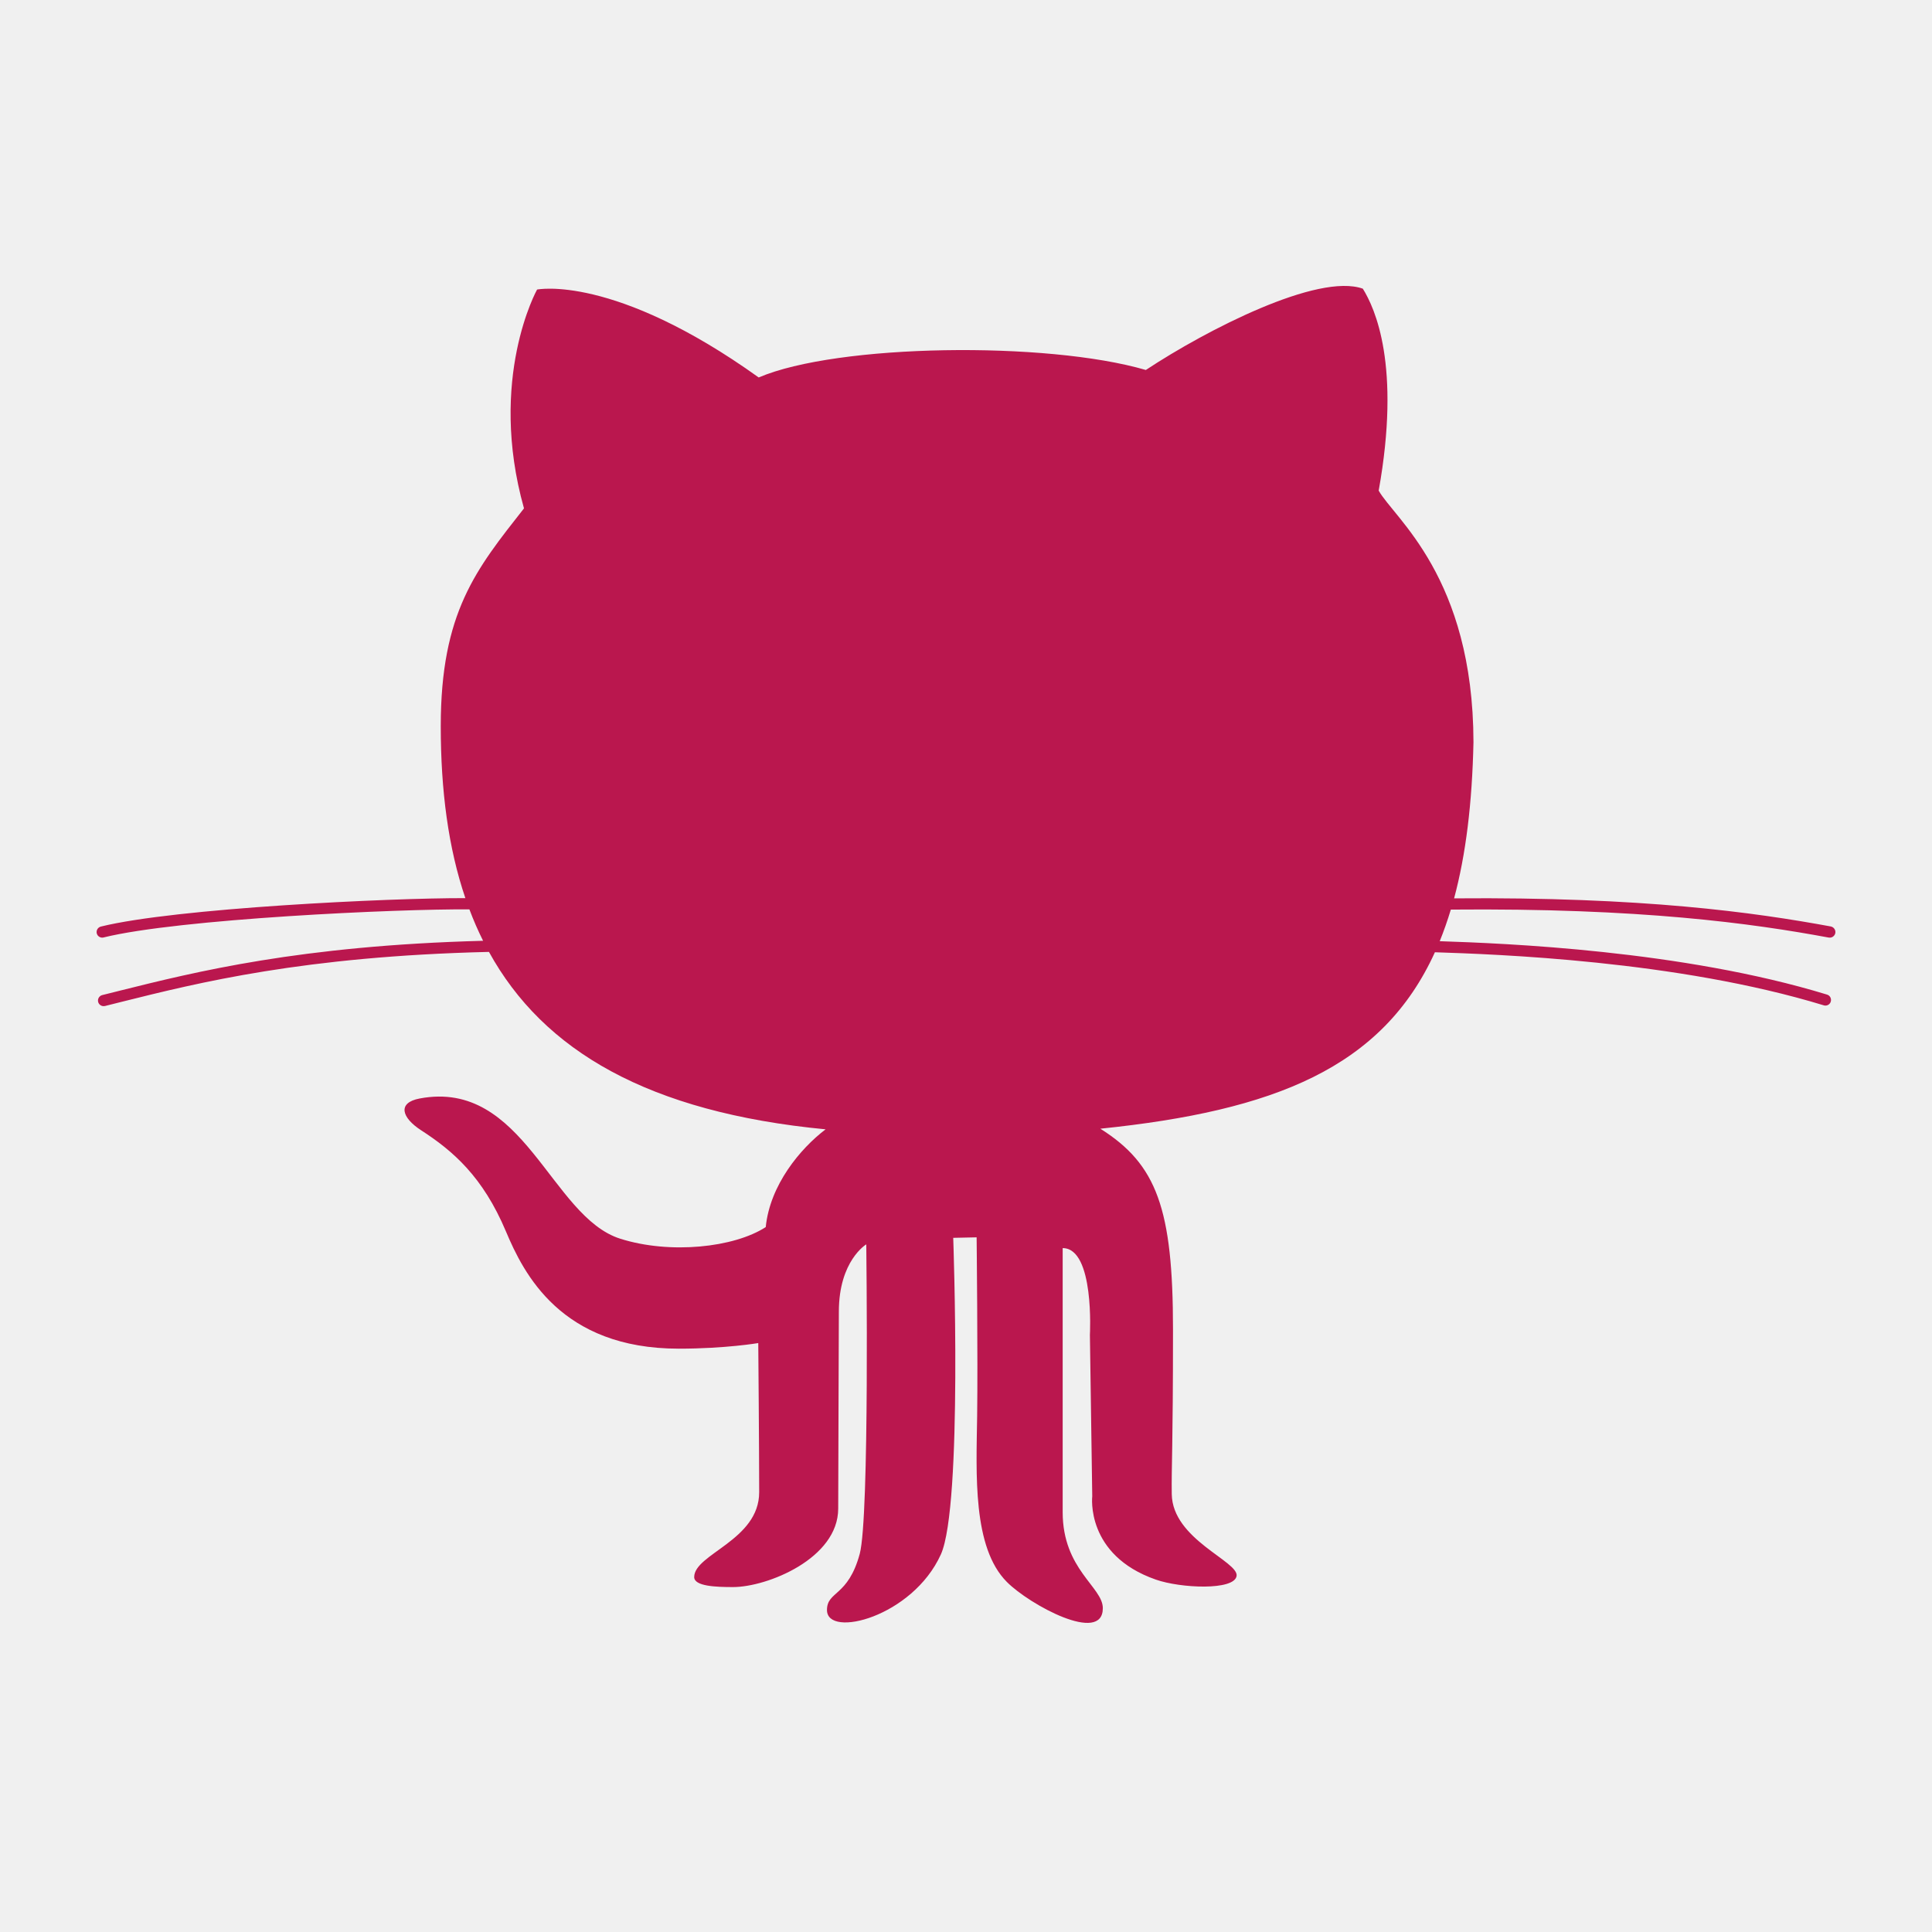
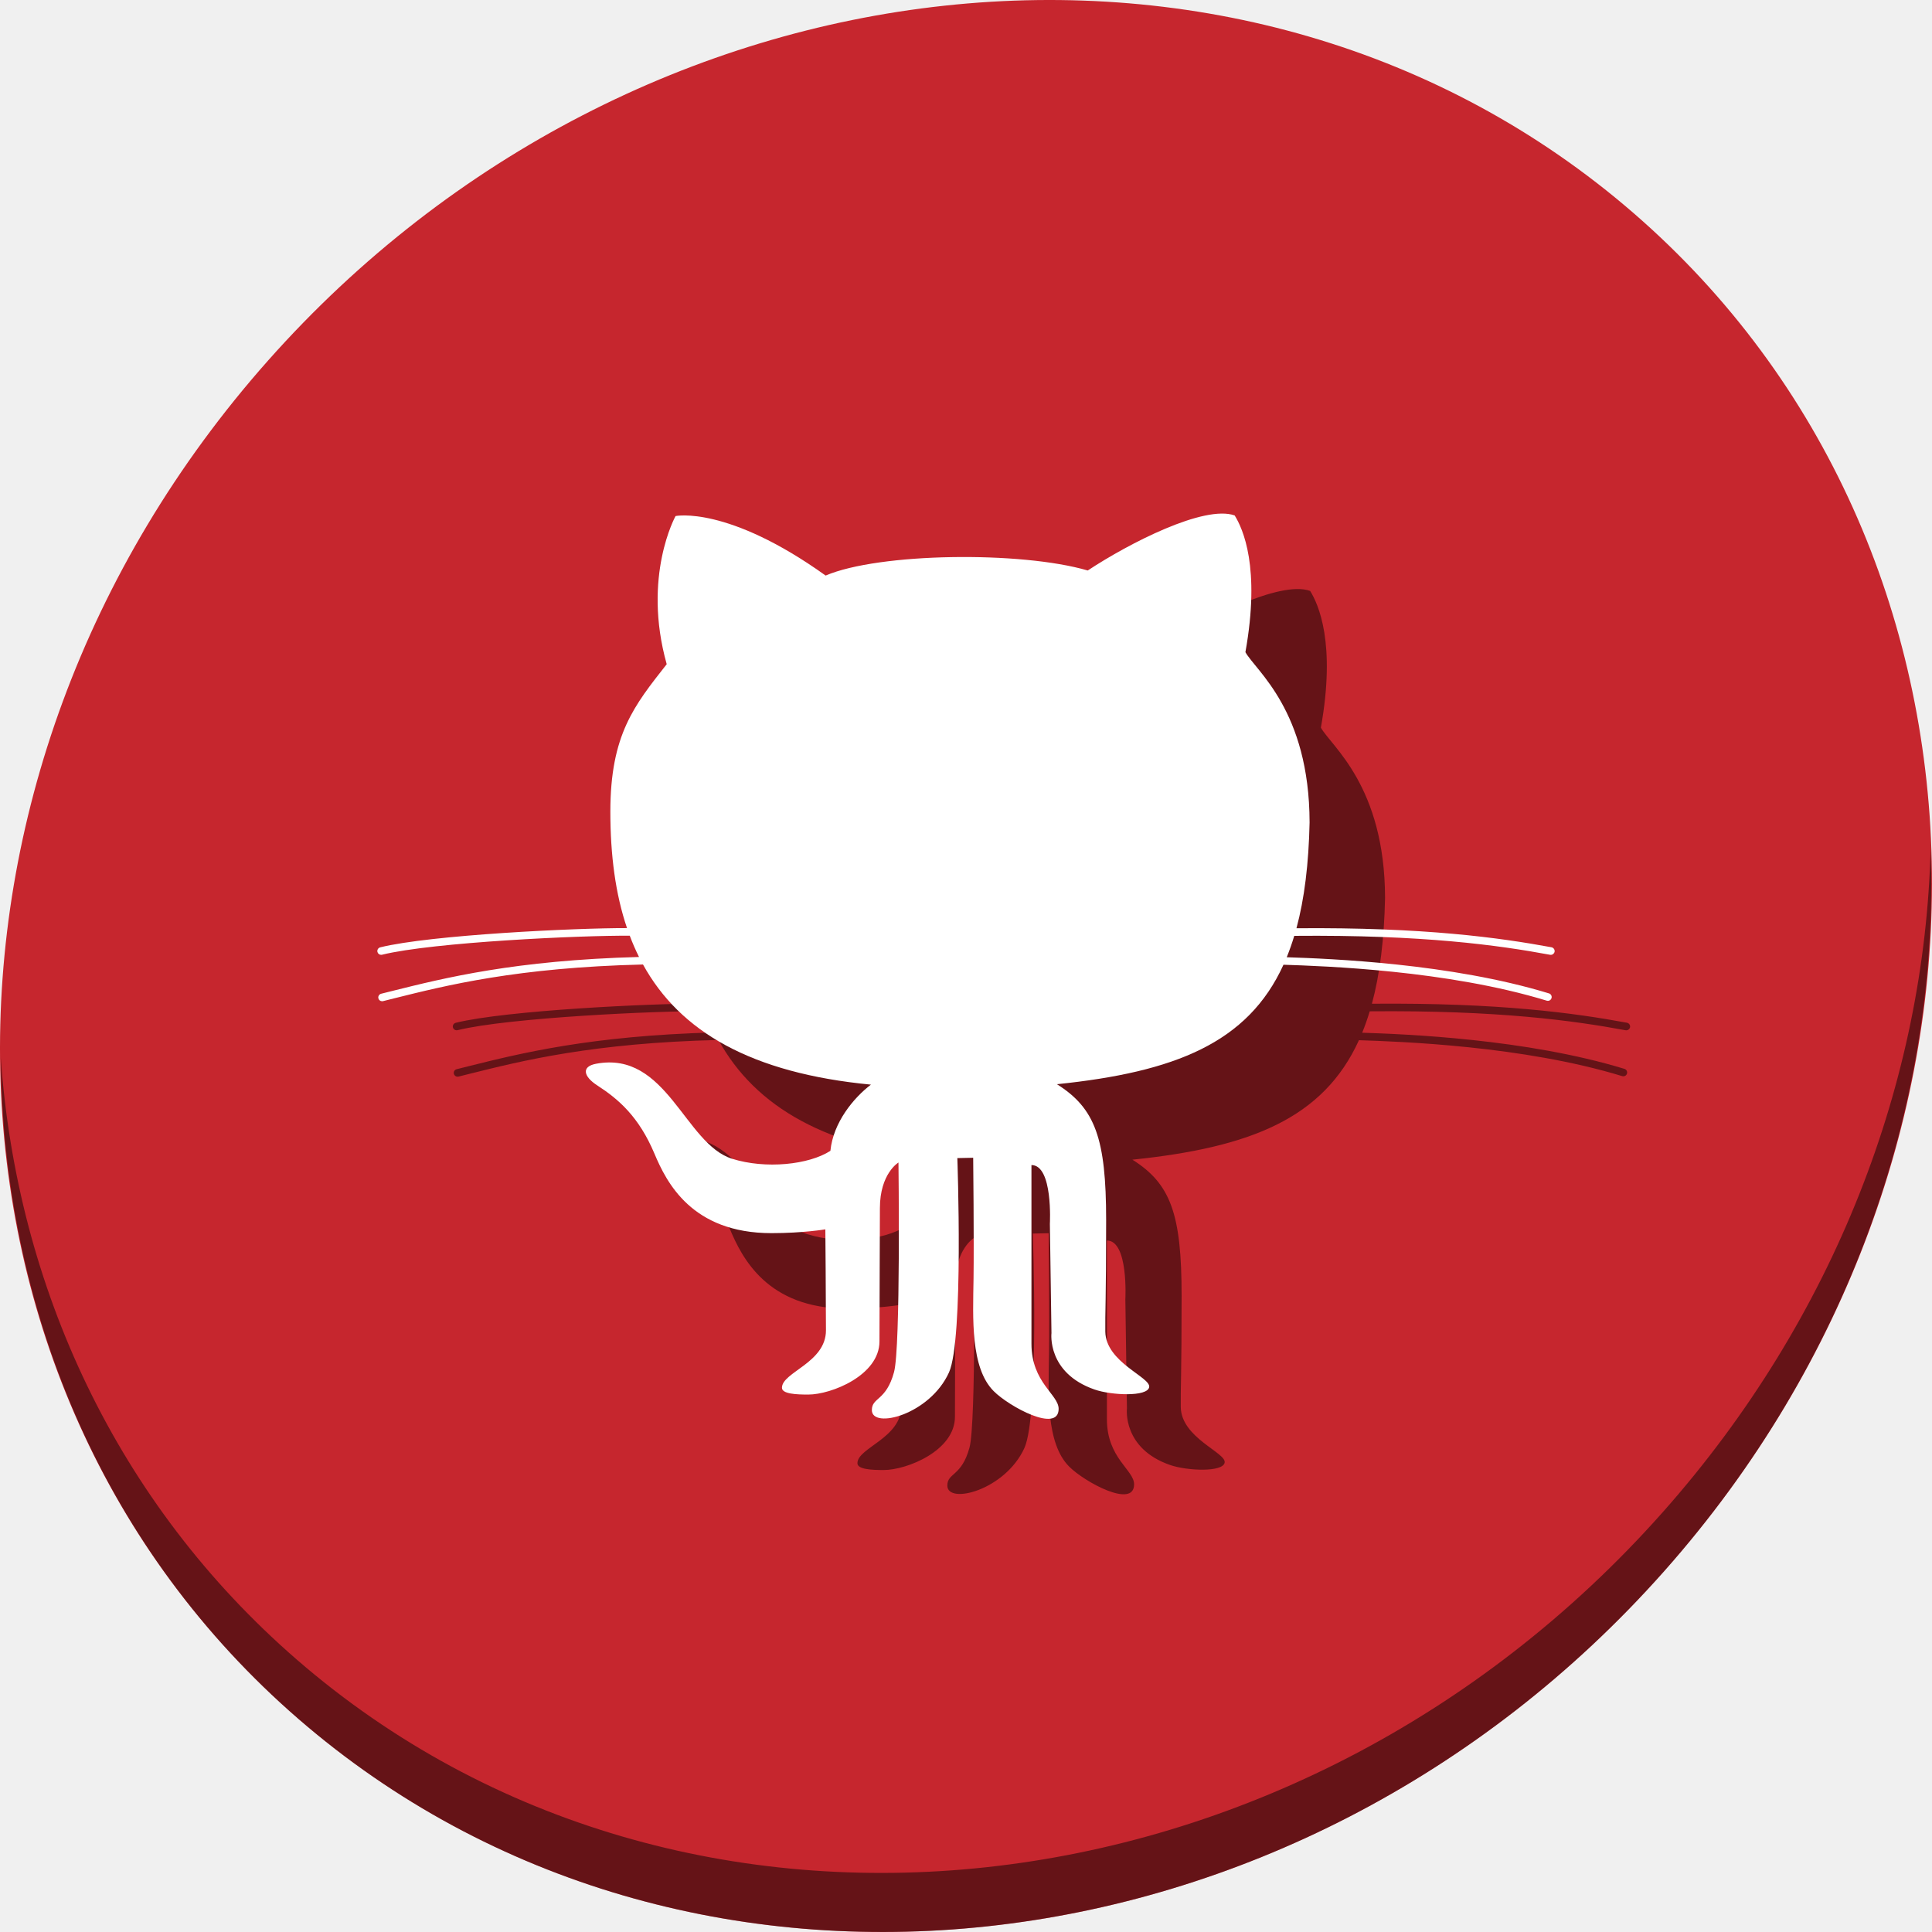
- <svg xmlns="http://www.w3.org/2000/svg" version="1.1" x="0px" y="0px" width="500" height="500" viewBox="0 0 500 500" enable-background="new 0 0 512 512" xml:space="preserve" id="svg2">
+ <svg xmlns="http://www.w3.org/2000/svg" version="1.1" x="0px" y="0px" width="512" height="512" viewBox="0 0 512 512" enable-background="new 0 0 512 512" xml:space="preserve" id="svg2">
  <defs id="defs10" />
-   <g id="5151e0c8492e5103c096af88a5006e1e" style="fill:#ba174e;fill-opacity:1;stroke:#000000;stroke-width:20;stroke-linejoin:round;stroke-miterlimit:6.8;stroke-opacity:1;stroke-dasharray:none" transform="matrix(0.9602996,0,0,0.9602996,10.16333,-1.842529)">
-     <g id="g5" style="fill:#ba174e;fill-opacity:1;stroke:#000000;stroke-width:20;stroke-linejoin:round;stroke-miterlimit:6.8;stroke-opacity:1;stroke-dasharray:none" />
-     <path id="XMLID_1_" display="inline" d="m 21.377,268.988 c 20.716,-5.173 48.882,-12.219 98.231,-13.529 -1.364,-2.727 -2.595,-5.551 -3.686,-8.462 -19.203,-0.167 -78.342,2.56 -98.6,7.566 -0.115,0.036 -0.238,0.044 -0.36,0.044 -0.678,0 -1.302,-0.466 -1.469,-1.152 -0.193,-0.801 0.299,-1.627 1.108,-1.829 20.074,-4.961 77.787,-7.715 98.231,-7.662 -4.601,-13.529 -6.633,-29.029 -6.633,-46.331 0,-30.735 9.571,-42.329 22.431,-58.708 -9.834,-35.028 3.528,-58.971 3.528,-58.971 0,0 20.663,-4.283 59.728,23.689 21.173,-9.069 77.624,-9.825 104.331,-2.014 16.397,-10.837 46.375,-26.213 58.479,-21.912 3.272,5.278 10.328,20.645 4.275,54.424 4.117,7.407 25.458,23.188 25.545,67.794 -0.352,16.45 -2.059,30.339 -5.225,42.091 50.932,-0.431 80.893,3.774 101.529,7.574 0.81,0.167 1.355,0.95 1.214,1.768 -0.14,0.722 -0.774,1.241 -1.477,1.241 -0.105,0 -0.193,-0.008 -0.299,-0.017 -20.602,-3.818 -50.615,-8.005 -101.846,-7.539 -0.898,2.982 -1.9,5.815 -2.991,8.516 17.436,0.58 65.323,2.446 104.379,14.391 0.81,0.247 1.249,1.09 1.003,1.9 -0.193,0.642 -0.791,1.064 -1.442,1.064 -0.14,0 -0.299,-0.017 -0.439,-0.07 -39.602,-12.104 -88.528,-13.766 -104.801,-14.304 -14.163,31.114 -43.209,42.724 -90.164,47.554 15.218,9.579 19.581,21.594 19.581,54.108 0,32.511 -0.439,36.875 -0.334,44.35 0.159,12.273 18.138,18.147 17.47,22.097 -0.669,3.942 -15.042,3.308 -21.762,0.96 -19.036,-6.632 -17.137,-22.467 -17.137,-22.467 l -0.633,-43.471 c 0,0 1.302,-23.399 -7.336,-23.399 0,4.705 0,54.327 0,71.154 0,15.464 10.82,20.162 10.82,25.88 0,9.826 -19.774,-0.932 -25.862,-7.064 -9.293,-9.324 -8.237,-29.097 -8.008,-44.737 0.211,-15.104 -0.14,-48.135 -0.14,-48.135 l -6.306,0.133 c 0,0 2.586,72.157 -3.325,85.307 -7.643,16.881 -30.699,22.687 -30.699,14.998 0,-5.173 5.682,-3.527 8.823,-15.12 2.682,-9.862 1.768,-83.427 1.768,-83.427 0,0 -7.389,4.372 -7.389,18.147 0,6.306 -0.176,42.328 -0.176,53.052 0,13.485 -19.15,21.163 -28.352,21.163 -4.662,0 -10.459,-0.227 -10.459,-2.699 0,-6.237 17.514,-9.898 17.514,-22.872 0,-11.25 -0.247,-40.19 -0.247,-40.19 0,0 -8.832,1.511 -21.428,1.511 -31.755,0 -41.801,-20.266 -46.578,-31.605 -6.219,-14.769 -14.286,-21.709 -22.853,-27.251 -5.26,-3.404 -6.474,-7.424 -0.387,-8.568 28.113,-5.295 35.3,31.879 54.072,37.798 13.397,4.232 30.621,2.402 39.188,-3.14 1.135,-11.357 9.316,-21.173 16.133,-26.345 -47.747,-4.583 -76.055,-21.164 -90.727,-47.819 -49.947,1.197 -78.289,8.286 -99.066,13.476 -1.513,0.379 -2.99,0.747 -4.416,1.109 -0.123,0.026 -0.247,0.035 -0.37,0.035 -0.678,0 -1.293,-0.458 -1.469,-1.144 -0.203,-0.809 0.299,-1.636 1.109,-1.839 1.431,-0.352 2.9,-0.712 4.404,-1.099 z" style="fill:#ba174e;fill-opacity:1;stroke:none;display:inline" />
+   <g id="5151e0c8492e5103c096af88a5006e1e" style="fill:#ba174e;fill-opacity:1;stroke:#000000;stroke-width:20;stroke-linejoin:round;stroke-miterlimit:6.8;stroke-dasharray:none;stroke-opacity:1" transform="matrix(0.9602996,0,0,0.9602996,10.16333,10.15747)">
+     <g id="g5" style="fill:#ba174e;fill-opacity:1;stroke:#000000;stroke-width:20;stroke-linejoin:round;stroke-miterlimit:6.8;stroke-dasharray:none;stroke-opacity:1" />
+     <g transform="translate(3.6810962e-7,-1.7713508e-6)" style="fill:#ba174e;fill-opacity:1;stroke:none;stroke-width:20;stroke-linejoin:round;stroke-miterlimit:6.8;stroke-dasharray:none;stroke-opacity:1" id="g836">
+       <path style="fill:#c6262e;fill-opacity:1;stroke:none;stroke-width:11.569;stroke-linejoin:round;stroke-miterlimit:6.8;stroke-dasharray:none;stroke-opacity:1" d="M 440.227,48.231 C 546.645,140.468 550.429,308.254 448.679,423.009 346.93,537.764 178.191,556.017 71.773,463.781 -34.645,371.544 -38.429,203.758 63.32,89.003 165.07,-25.752 333.809,-44.005 440.227,48.231 Z" id="path52" />
+       <path style="opacity:1;fill:#000000;fill-opacity:0.49;stroke:none;stroke-width:11.569;stroke-linejoin:round;stroke-miterlimit:6.8;stroke-dasharray:none;stroke-opacity:1" d="m 522.204,223.624 c -1.616,63.846 -26.201,129.288 -73.9,183.083 C 346.554,521.462 177.815,539.715 71.397,447.479 21.518,404.247 -5.901,344.44 -10.382,281.237 c 0.63,69.1 28.037,135.638 82.146,182.537 106.418,92.237 275.165,73.974 376.907,-40.772 51.76,-58.376 76.023,-130.471 73.533,-199.378 z" id="path54" />
+       <path id="path838" display="inline" d="m 118.487,283.723 c 14.363,-3.587 33.892,-8.472 68.106,-9.38 -0.945,-1.891 -1.799,-3.849 -2.555,-5.867 -13.314,-0.116 -54.317,1.775 -68.363,5.245 -0.08,0.025 -0.165,0.03 -0.25,0.03 -0.47,0 -0.903,-0.323 -1.019,-0.799 -0.134,-0.555 0.207,-1.128 0.768,-1.268 13.918,-3.44 53.932,-5.349 68.106,-5.312 -3.19,-9.38 -4.599,-20.127 -4.599,-32.123 0,-21.31 6.636,-29.348 15.552,-40.704 -6.818,-24.286 2.446,-40.887 2.446,-40.887 0,0 14.327,-2.97 41.411,16.424 14.68,-6.288 53.819,-6.812 72.336,-1.396 11.368,-7.514 32.153,-18.175 40.545,-15.193 2.269,3.659 7.16,14.314 2.964,37.734 2.854,5.135 17.651,16.077 17.711,47.004 -0.244,11.405 -1.427,21.035 -3.623,29.183 35.313,-0.299 56.086,2.616 70.393,5.251 0.561,0.116 0.94,0.659 0.842,1.226 -0.097,0.5 -0.537,0.86 -1.024,0.86 -0.073,0 -0.134,-0.006 -0.207,-0.012 -14.284,-2.647 -35.093,-5.55 -70.613,-5.227 -0.622,2.068 -1.317,4.032 -2.074,5.904 12.089,0.402 45.291,1.696 72.37,9.978 0.561,0.171 0.866,0.756 0.696,1.317 -0.134,0.445 -0.549,0.738 -1,0.738 -0.097,0 -0.207,-0.012 -0.305,-0.048 -27.457,-8.392 -61.38,-9.545 -72.662,-9.917 -9.819,21.572 -29.958,29.622 -62.514,32.97 10.551,6.642 13.576,14.972 13.576,37.515 0,22.541 -0.305,25.566 -0.231,30.75 0.11,8.509 12.576,12.582 12.113,15.32 -0.464,2.733 -10.429,2.293 -15.088,0.666 -13.198,-4.598 -11.881,-15.577 -11.881,-15.577 l -0.439,-30.14 c 0,0 0.903,-16.223 -5.086,-16.223 0,3.262 0,37.667 0,49.334 0,10.722 7.502,13.979 7.502,17.943 0,6.813 -13.71,-0.646 -17.931,-4.898 -6.443,-6.465 -5.711,-20.174 -5.553,-31.018 0.146,-10.472 -0.097,-33.374 -0.097,-33.374 l -4.372,0.092 c 0,0 1.793,50.029 -2.305,59.146 -5.299,11.704 -21.285,15.73 -21.285,10.399 0,-3.587 3.939,-2.445 6.117,-10.483 1.86,-6.837 1.226,-57.843 1.226,-57.843 0,0 -5.123,3.032 -5.123,12.582 0,4.372 -0.122,29.348 -0.122,36.783 0,9.35 -13.278,14.673 -19.657,14.673 -3.232,0 -7.251,-0.158 -7.251,-1.871 0,-4.324 12.143,-6.862 12.143,-15.858 0,-7.8 -0.171,-27.865 -0.171,-27.865 0,0 -6.123,1.048 -14.857,1.048 -22.017,0 -28.982,-14.051 -32.294,-21.913 -4.312,-10.24 -9.905,-15.051 -15.845,-18.894 -3.647,-2.36 -4.489,-5.147 -0.268,-5.94 19.492,-3.671 24.475,22.103 37.49,26.207 9.289,2.934 21.23,1.665 27.171,-2.177 0.787,-7.874 6.459,-14.68 11.186,-18.266 -33.105,-3.178 -52.731,-14.674 -62.904,-33.154 -34.63,0.83 -54.28,5.745 -68.686,9.343 -1.049,0.263 -2.073,0.518 -3.061,0.769 -0.085,0.018 -0.171,0.024 -0.256,0.024 -0.47,0 -0.896,-0.317 -1.019,-0.793 -0.141,-0.561 0.207,-1.134 0.769,-1.275 0.992,-0.244 2.01,-0.493 3.053,-0.762 z" style="display:inline;fill:#000000;fill-opacity:0.49;stroke:none;stroke-width:13.867;stroke-linejoin:round;stroke-miterlimit:6.8;stroke-dasharray:none;stroke-opacity:1" />
+       <path style="display:inline;fill:#ffffff;fill-opacity:1;stroke:none;stroke-width:13.867;stroke-linejoin:round;stroke-miterlimit:6.8;stroke-dasharray:none;stroke-opacity:1" d="m 97.66,262.897 c 14.363,-3.587 33.892,-8.472 68.106,-9.38 -0.945,-1.891 -1.799,-3.849 -2.555,-5.867 -13.314,-0.116 -54.317,1.775 -68.363,5.245 -0.079,0.025 -0.165,0.03 -0.25,0.03 -0.47,0 -0.903,-0.323 -1.019,-0.799 -0.134,-0.555 0.207,-1.128 0.768,-1.268 13.918,-3.44 53.932,-5.349 68.106,-5.312 -3.19,-9.38 -4.599,-20.127 -4.599,-32.123 0,-21.31 6.636,-29.348 15.552,-40.704 -6.818,-24.286 2.446,-40.887 2.446,-40.887 0,0 14.327,-2.97 41.411,16.424 14.68,-6.288 53.819,-6.812 72.336,-1.396 11.368,-7.514 32.153,-18.175 40.545,-15.193 2.269,3.659 7.16,14.314 2.964,37.734 2.854,5.135 17.651,16.077 17.711,47.004 -0.244,11.405 -1.427,21.035 -3.623,29.183 35.313,-0.299 56.086,2.616 70.393,5.251 0.561,0.116 0.94,0.659 0.842,1.226 -0.097,0.5 -0.537,0.86 -1.024,0.86 -0.073,0 -0.134,-0.006 -0.207,-0.012 -14.284,-2.647 -35.093,-5.55 -70.613,-5.227 -0.622,2.068 -1.317,4.032 -2.074,5.904 12.089,0.402 45.291,1.696 72.37,9.978 0.561,0.171 0.866,0.756 0.696,1.317 -0.134,0.445 -0.549,0.738 -1,0.738 -0.097,0 -0.207,-0.012 -0.305,-0.048 -27.457,-8.392 -61.38,-9.545 -72.662,-9.917 -9.819,21.572 -29.958,29.622 -62.514,32.97 10.551,6.642 13.576,14.972 13.576,37.515 0,22.541 -0.305,25.566 -0.231,30.75 0.11,8.509 12.576,12.582 12.113,15.32 -0.464,2.733 -10.429,2.293 -15.088,0.666 -13.198,-4.598 -11.881,-15.577 -11.881,-15.577 l -0.439,-30.14 c 0,0 0.903,-16.223 -5.086,-16.223 0,3.262 0,37.667 0,49.334 0,10.722 7.502,13.979 7.502,17.943 0,6.813 -13.71,-0.646 -17.931,-4.898 -6.443,-6.465 -5.711,-20.174 -5.553,-31.018 0.146,-10.472 -0.097,-33.374 -0.097,-33.374 l -4.372,0.092 c 0,0 1.793,50.029 -2.305,59.146 -5.299,11.704 -21.285,15.73 -21.285,10.399 0,-3.587 3.939,-2.445 6.117,-10.483 1.86,-6.837 1.226,-57.843 1.226,-57.843 0,0 -5.123,3.032 -5.123,12.582 0,4.372 -0.122,29.348 -0.122,36.783 0,9.35 -13.278,14.673 -19.657,14.673 -3.232,0 -7.251,-0.158 -7.251,-1.871 0,-4.324 12.143,-6.862 12.143,-15.858 0,-7.8 -0.171,-27.865 -0.171,-27.865 0,0 -6.123,1.048 -14.857,1.048 -22.017,0 -28.982,-14.051 -32.294,-21.913 -4.312,-10.24 -9.905,-15.051 -15.845,-18.894 -3.647,-2.36 -4.489,-5.147 -0.268,-5.94 19.492,-3.671 24.475,22.103 37.49,26.207 9.289,2.934 21.23,1.665 27.171,-2.177 0.787,-7.874 6.459,-14.68 11.186,-18.266 -33.105,-3.178 -52.731,-14.674 -62.904,-33.154 -34.63,0.83 -54.28,5.745 -68.686,9.343 -1.049,0.263 -2.073,0.518 -3.061,0.769 -0.085,0.018 -0.171,0.024 -0.256,0.024 -0.47,0 -0.896,-0.317 -1.019,-0.793 -0.141,-0.561 0.207,-1.134 0.769,-1.275 0.992,-0.244 2.01,-0.493 3.053,-0.762 z" display="inline" id="XMLID_1_" />
+     </g>
  </g>
</svg>
